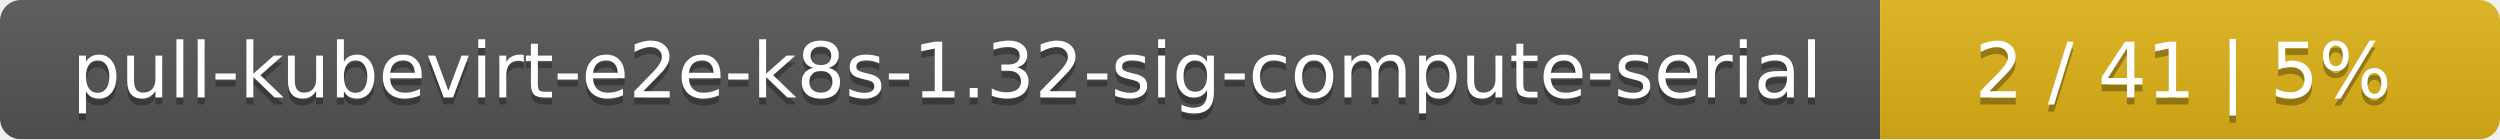
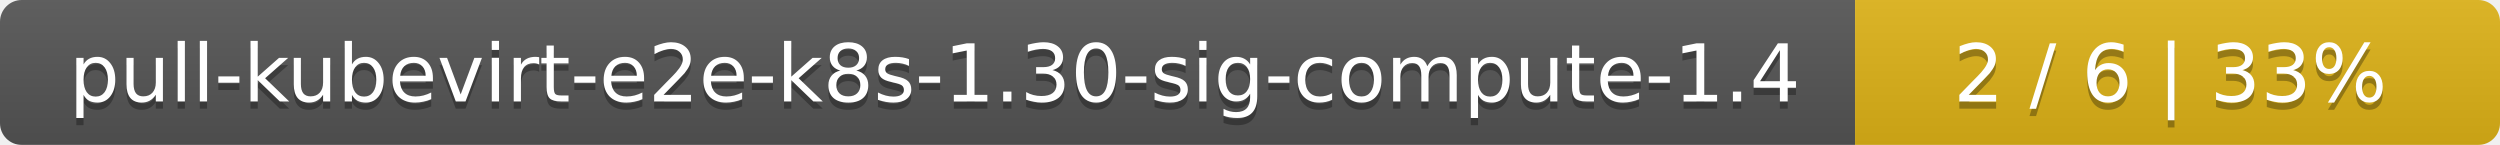
- <svg xmlns="http://www.w3.org/2000/svg" width="359" height="20">
+ <svg xmlns="http://www.w3.org/2000/svg" width="345" height="20">
  <linearGradient id="smooth" x2="0" y2="100%">
    <stop offset="0" stop-color="#bbb" stop-opacity=".1" />
    <stop offset="1" stop-opacity=".1" />
  </linearGradient>
  <mask id="round">
-     <rect width="359" height="20" rx="3" fill="#fff" />
+     <rect width="345" height="20" rx="3" fill="#fff" />
  </mask>
  <g mask="url(#round)">
-     <rect width="270" height="20" fill="#555" />
-     <rect x="270" width="89" height="20" fill="#dfb317" />
-     <rect width="359" height="20" fill="url(#smooth)" />
+     <rect width="256" height="20" fill="#555" />
+     <rect x="256" width="89" height="20" fill="#dfb317" />
+     <rect width="345" height="20" fill="url(#smooth)" />
  </g>
  <g fill="#fff" text-anchor="middle" font-family="DejaVu Sans,Verdana,Geneva,sans-serif" font-size="11">
-     <text x="136" y="15" fill="#010101" fill-opacity=".3">pull-kubevirt-e2e-k8s-1.32-sig-compute-serial</text>
-     <text x="136" y="14">pull-kubevirt-e2e-k8s-1.32-sig-compute-serial</text>
-     <text x="313.5" y="15" fill="#010101" fill-opacity=".3">2 / 41    |    5%</text>
-     <text x="313.5" y="14">2 / 41    |    5%</text>
+     <text x="129" y="15" fill="#010101" fill-opacity=".3">pull-kubevirt-e2e-k8s-1.30-sig-compute-1.4</text>
+     <text x="129" y="14">pull-kubevirt-e2e-k8s-1.30-sig-compute-1.4</text>
+     <text x="299.5" y="15" fill="#010101" fill-opacity=".3">2 / 6    |    33%</text>
+     <text x="299.5" y="14">2 / 6    |    33%</text>
  </g>
</svg>
